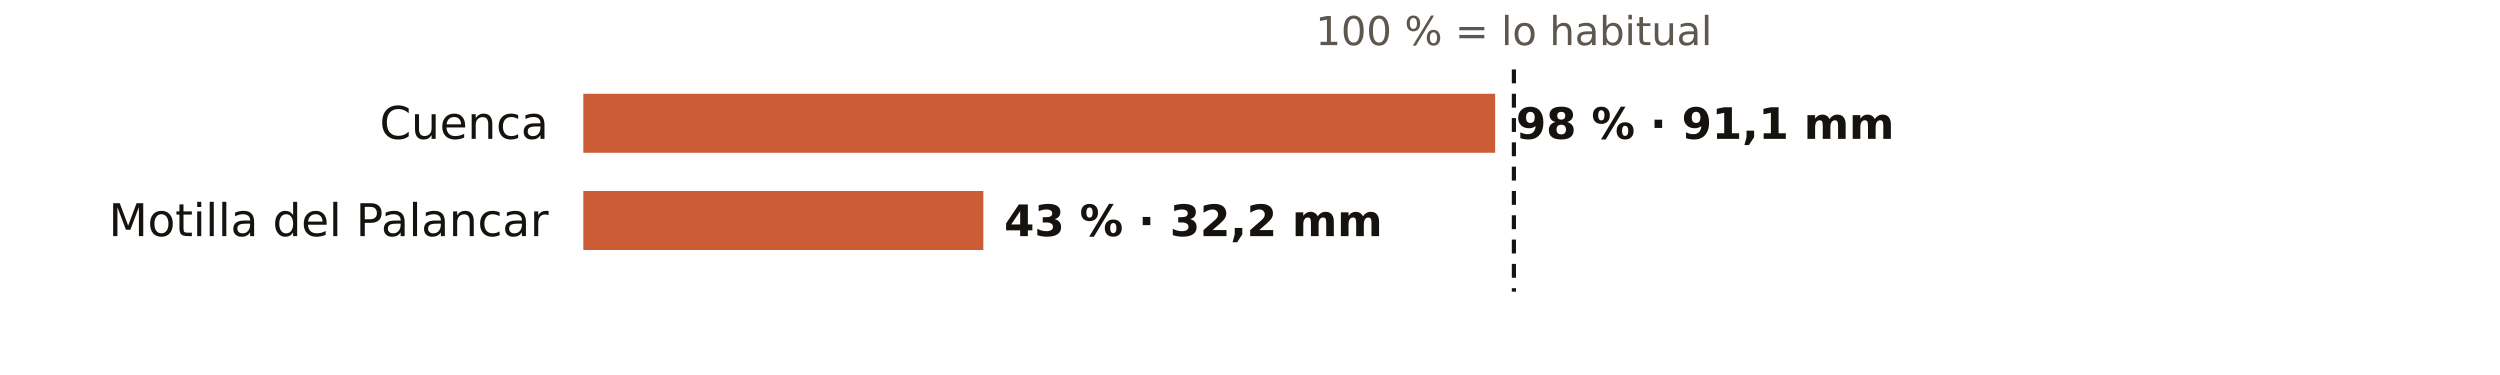
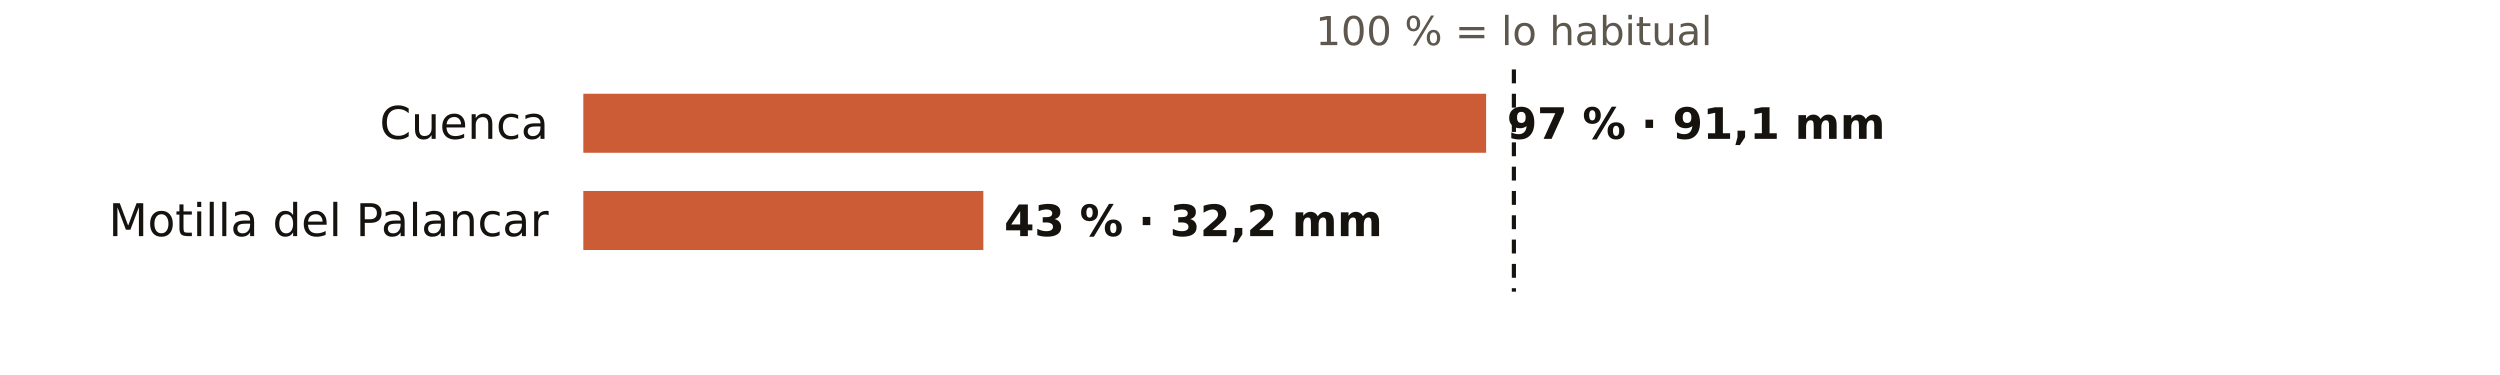
<svg xmlns="http://www.w3.org/2000/svg" viewBox="0 0 720 108" width="720" height="108" role="img" aria-label="El otoño en los pluviómetros de AEMET de Cuenca: % de lo habitual">
  <rect width="720" height="108" fill="#FFFFFF" />
  <text x="436.0" y="13.0" font-size="11.5" fill="#5E574E" text-anchor="middle" font-weight="400" font-family="Public Sans, DejaVu Sans, Arial, sans-serif">100 % = lo habitual</text>
  <text x="158.0" y="40.0" font-size="13" fill="#16130F" text-anchor="end" font-weight="500" font-family="Public Sans, DejaVu Sans, Arial, sans-serif">Cuenca</text>
-   <rect x="168" y="27" width="262.6" height="17" fill="#C4461A" opacity="0.88" />
-   <text x="436.6" y="40.0" font-size="12.5" fill="#16130F" text-anchor="start" font-weight="600" font-family="Public Sans, DejaVu Sans, Arial, sans-serif">98 % · 91,1 mm</text>
+   <rect x="168" y="27" width="260.0" height="17" fill="#C4461A" opacity="0.88" />
+   <text x="434.0" y="40.0" font-size="12.5" fill="#16130F" text-anchor="start" font-weight="600" font-family="Public Sans, DejaVu Sans, Arial, sans-serif">97 % · 91,1 mm</text>
  <text x="158.0" y="68.0" font-size="13" fill="#16130F" text-anchor="end" font-weight="500" font-family="Public Sans, DejaVu Sans, Arial, sans-serif">Motilla del Palancar</text>
  <rect x="168" y="55" width="115.2" height="17" fill="#C4461A" opacity="0.88" />
  <text x="289.2" y="68.0" font-size="12.5" fill="#16130F" text-anchor="start" font-weight="600" font-family="Public Sans, DejaVu Sans, Arial, sans-serif">43 % · 32,2 mm</text>
  <line x1="436.0" x2="436.0" y1="20" y2="84" stroke="#16130F" stroke-width="1.2" stroke-dasharray="4 3" />
</svg>
